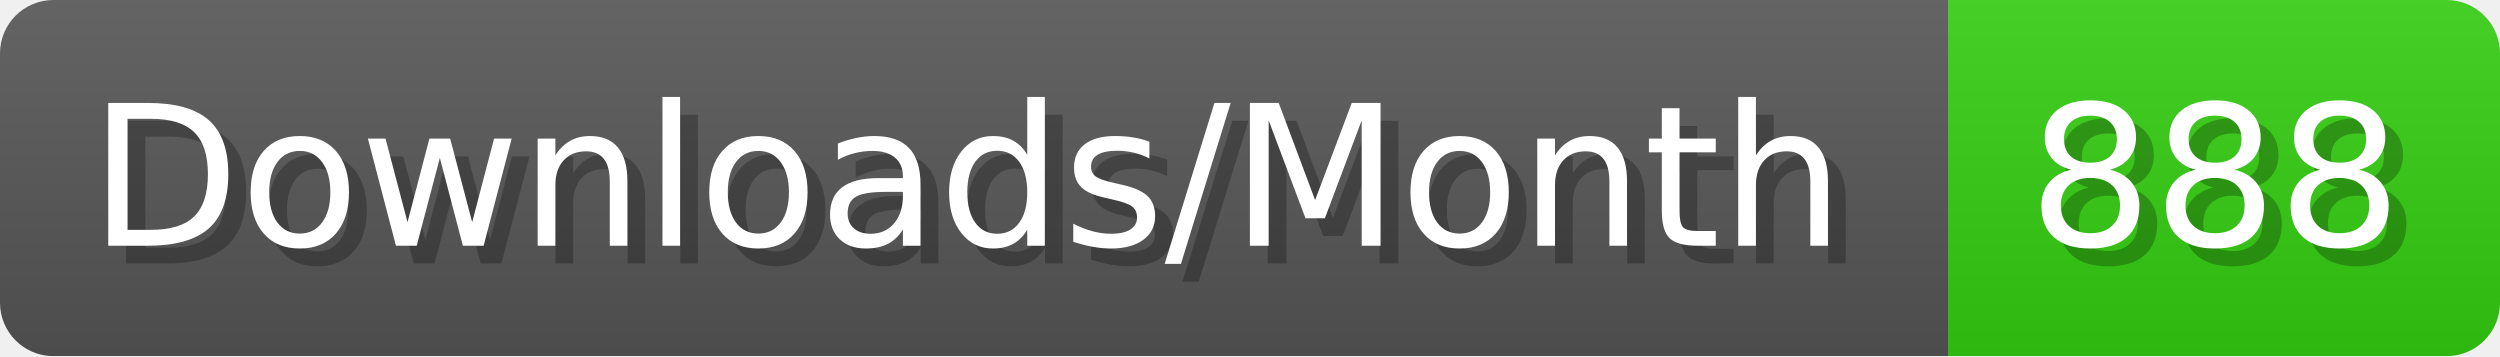
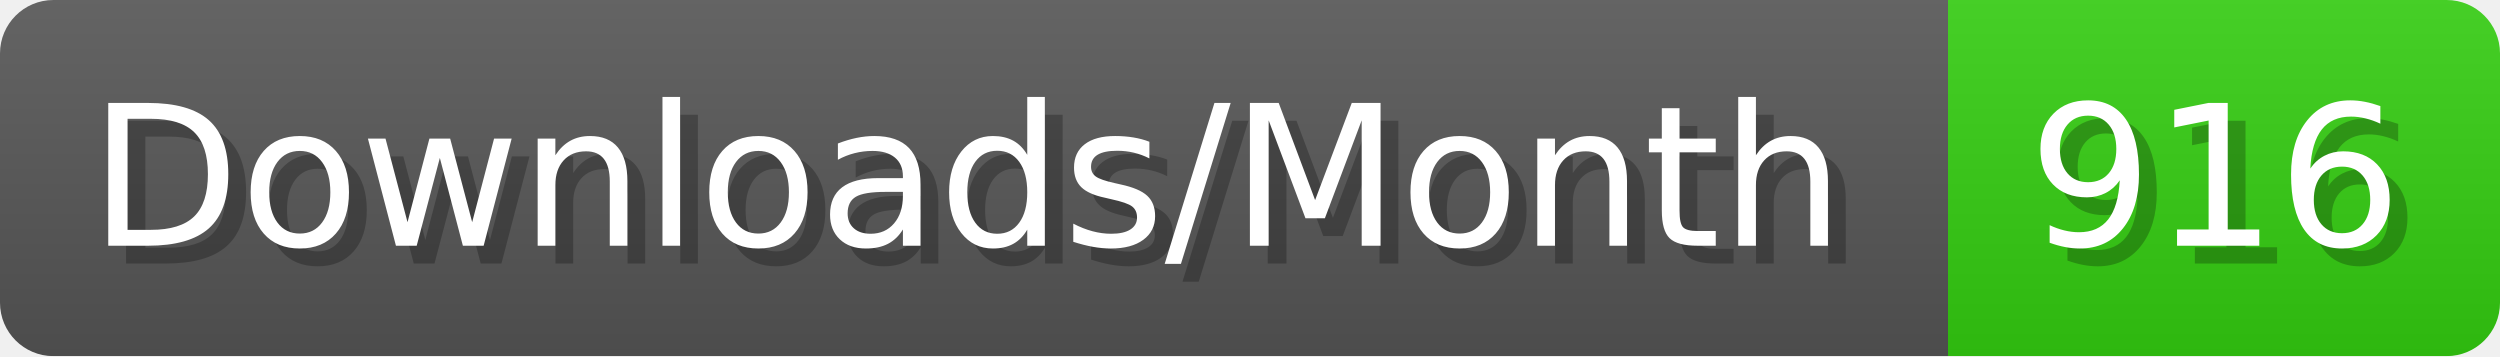
- <svg xmlns="http://www.w3.org/2000/svg" width="140.4" height="20" viewBox="0 0 1404 200" role="img" aria-label="Downloads/Month: 888">
+ <svg xmlns="http://www.w3.org/2000/svg" width="140.4" height="20" viewBox="0 0 1404 200" role="img" aria-label="Downloads/Month: 916">
  <linearGradient id="YlXUI" x2="0" y2="100%">
    <stop offset="0" stop-opacity=".1" stop-color="#EEE" />
    <stop offset="1" stop-opacity=".1" />
  </linearGradient>
  <mask id="JHhop">
    <rect width="1404" height="200" rx="30" fill="#FFF" />
  </mask>
  <g mask="url(#JHhop)">
    <rect width="1094" height="200" fill="#555" />
    <rect width="310" height="200" fill="#3C1" x="1094" />
    <rect width="1404" height="200" fill="url(#YlXUI)" />
  </g>
  <g aria-hidden="true" fill="#fff" text-anchor="start" font-family="Verdana,DejaVu Sans,sans-serif" font-size="110">
    <text x="60" y="148" textLength="994" fill="#000" opacity="0.25">Downloads/Month</text>
    <text x="50" y="138" textLength="994">Downloads/Month</text>
-     <text x="1149" y="148" textLength="210" fill="#000" opacity="0.25">888</text>
-     <text x="1139" y="138" textLength="210">888</text>
+     <text x="1149" y="148" textLength="210" fill="#000" opacity="0.25">916</text>
+     <text x="1139" y="138" textLength="210">916</text>
  </g>
</svg>
